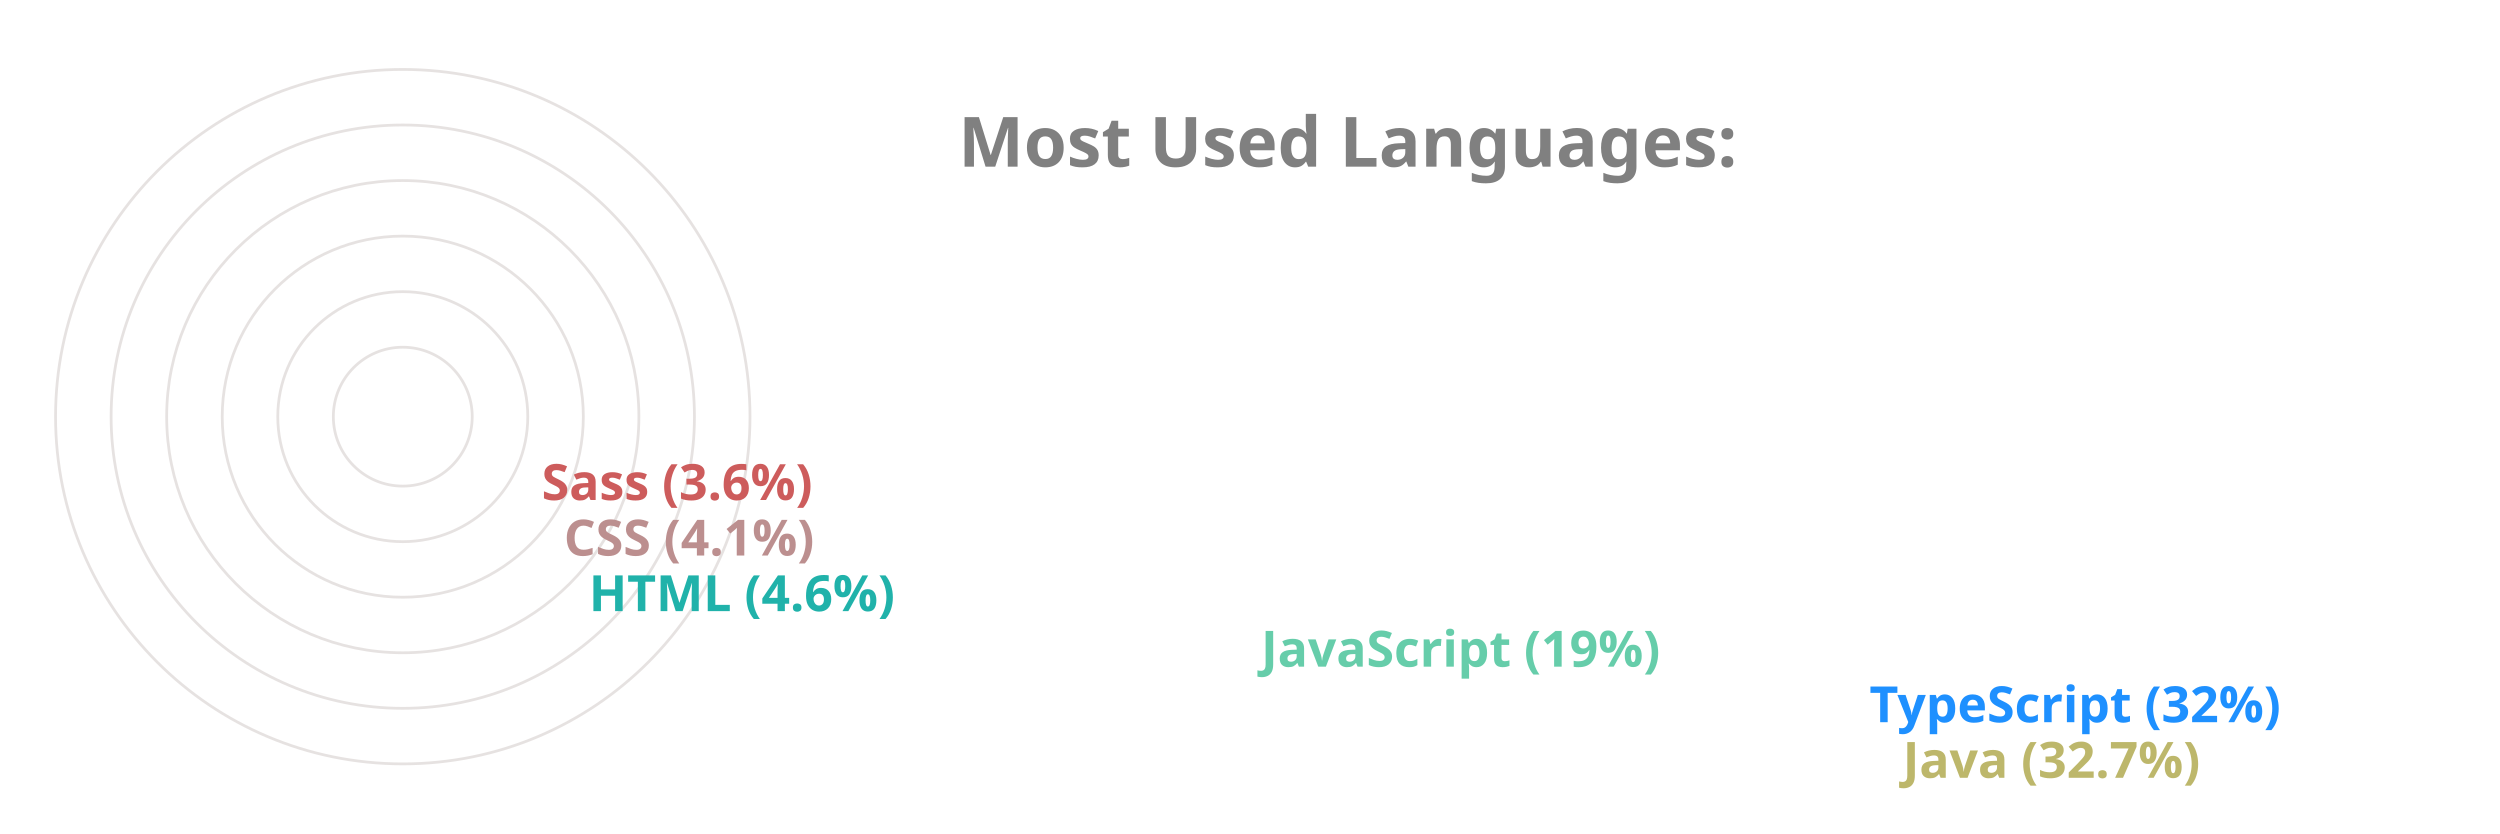
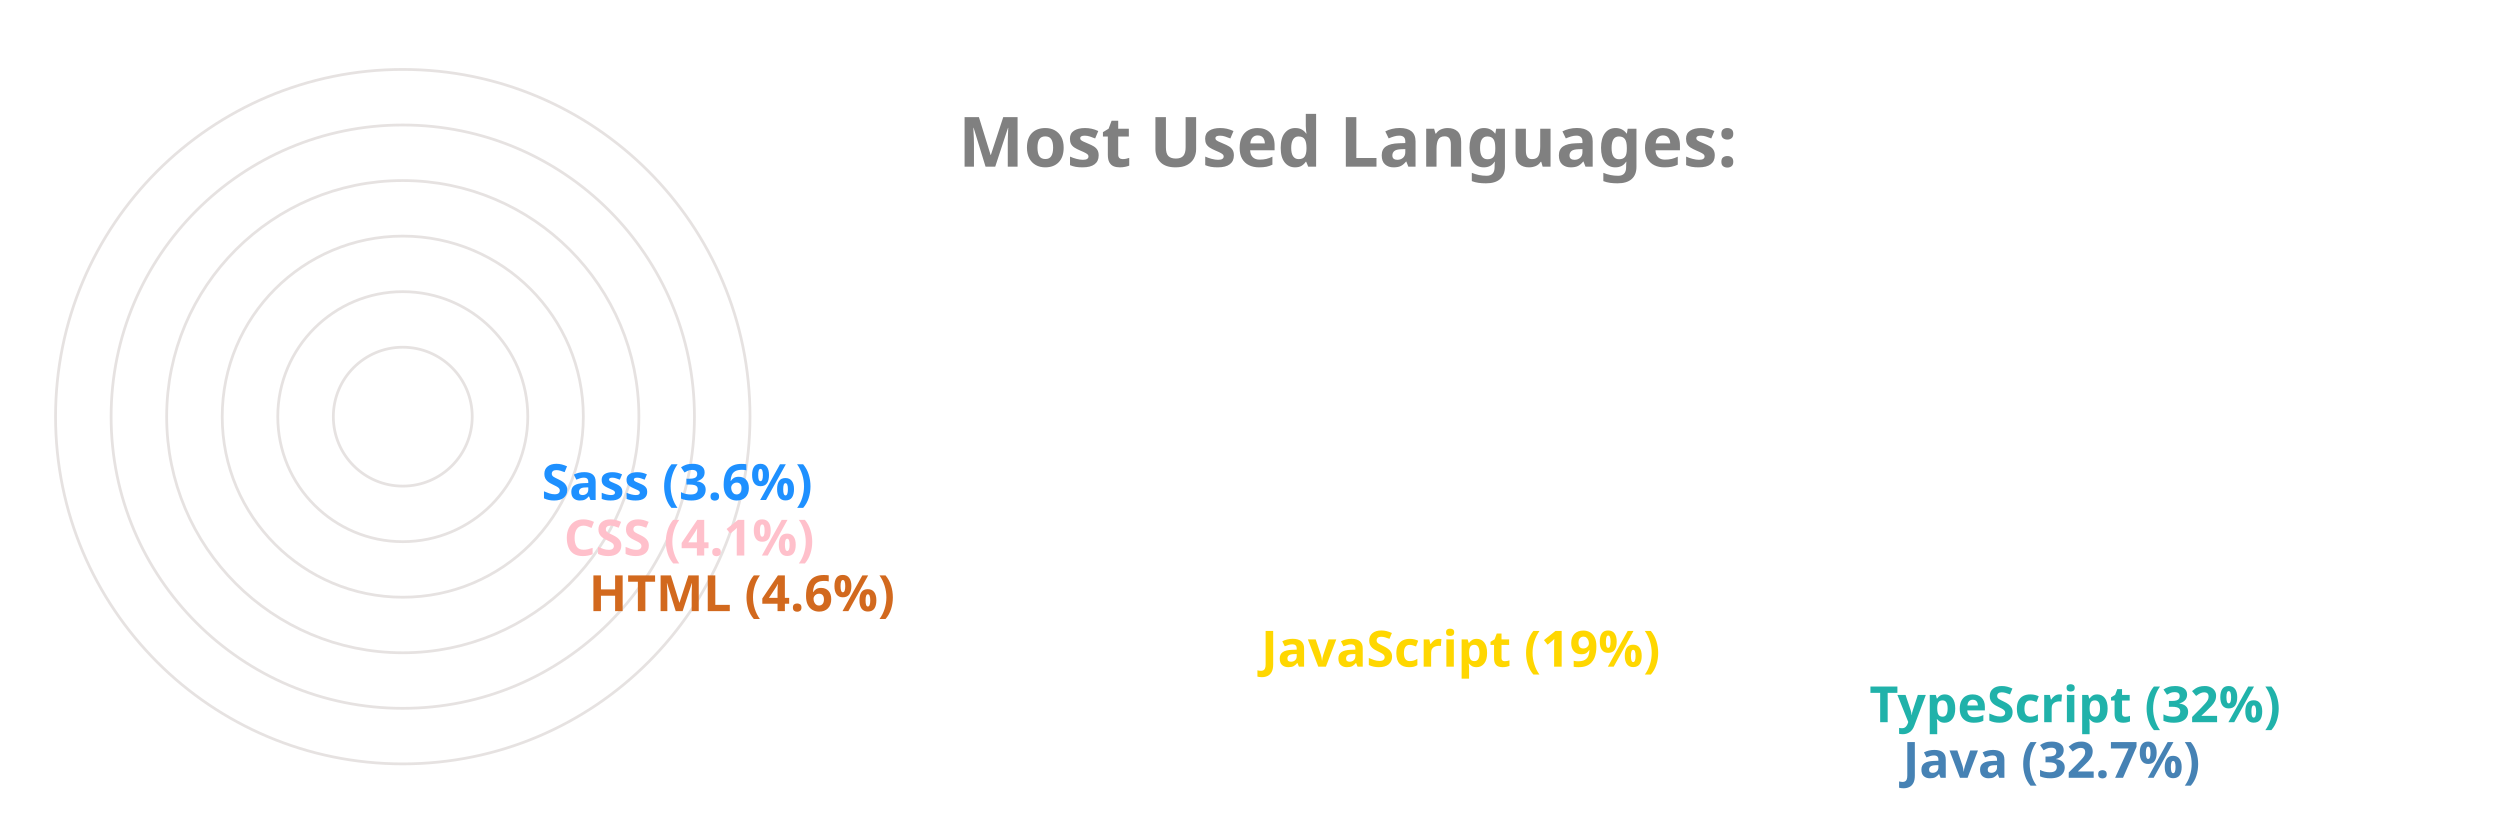
<svg xmlns="http://www.w3.org/2000/svg" viewBox="0 0 650 300" height="200px" width="600px">
  <style>
		.label {
			font: bold 25px sans-serif;
			color: #404040;
			-webkit-text-stroke: 1px white;
	  	}
		.name {
			font: bold 18px sans-serif;
			color: #404040;
	  	}

		.line {
			stroke-dasharray: 1000;
			stroke-dashoffset: 1000;
			animation: dash 3.5s ease-in-out forwards;	
			animation-iteration-count: infinite;
			animation-direction: alternate-reverse;
		}

		.path {
			stroke-dasharray: 1000;
			stroke-dashoffset: 1000;
			animation: dash 3.5s ease-in-out forwards;	
			animation-iteration-count: infinite;
			animation-direction: alternate-reverse;
		}
		  
		@keyframes dash {
			to {
				stroke-dashoffset: 0;
			}
		}

	</style>
  <g stroke="#E6E2E1" fill="none" stroke-width="1">
    <circle cx="20" cy="150" r="125" />
    <circle cx="20" cy="150" r="105" />
    <circle cx="20" cy="150" r="85" />
    <circle cx="20" cy="150" r="65" />
    <circle cx="20" cy="150" r="45" />
    <circle cx="20" cy="150" r="25" />
  </g>
  <g fill="none" stroke-width="20" class="line">
-     <line x2="550" y2="275" x1="20" y1="275" stroke="DarkKhaki" />
-     <line x2="538" y2="255" x1="20" y1="255" stroke="DodgerBlue" />
-     <line x2="319" y2="235" x1="20" y1="235" stroke="MediumAquaMarine" />
-     <line x2="77" y2="215" x1="20" y1="215" stroke="LightSeaGreen" />
-     <line x2="68" y2="195" x1="20" y1="195" stroke="RosyBrown" />
-     <line x2="60" y2="175" x1="20" y1="175" stroke="IndianRed" />
+     <line x2="550" y2="275" x1="20" y1="275" stroke="SteelBlue" />
+     <line x2="538" y2="255" x1="20" y1="255" stroke="LightSeaGreen" />
+     <line x2="319" y2="235" x1="20" y1="235" stroke="Gold" />
+     <line x2="77" y2="215" x1="20" y1="215" stroke="Chocolate" />
+     <line x2="68" y2="195" x1="20" y1="195" stroke="Pink" />
+     <line x2="60" y2="175" x1="20" y1="175" stroke="DodgerBlue" />
  </g>
  <g fill="none" stroke-width="20" stroke-linecap="round" class="path">
-     <path d="M 20 275 A 125 125 45 0 1 -84 81" stroke="DarkKhaki" />
-     <path d="M 20 255 A 105 105 45 0 1 -69 94" stroke="DodgerBlue" />
-     <path d="M 20 235 A 85 85 45 0 1 -60 122" stroke="MediumAquaMarine" />
-     <path d="M 20 215 A 65 65 45 0 1 -44 144" stroke="LightSeaGreen" />
-     <path d="M 20 195 A 45 45 45 0 1 -24 146" stroke="RosyBrown" />
-     <path d="M 20 175 A 25 25 45 0 1 -4 148" stroke="IndianRed" />
+     <path d="M 20 275 A 125 125 45 0 1 -84 81" stroke="SteelBlue" />
+     <path d="M 20 255 A 105 105 45 0 1 -69 94" stroke="LightSeaGreen" />
+     <path d="M 20 235 A 85 85 45 0 1 -60 122" stroke="Gold" />
+     <path d="M 20 215 A 65 65 45 0 1 -44 144" stroke="Chocolate" />
+     <path d="M 20 195 A 45 45 45 0 1 -24 146" stroke="Pink" />
+     <path d="M 20 175 A 25 25 45 0 1 -4 148" stroke="DodgerBlue" />
  </g>
  <g class="name">
-     <text x="560" y="280" fill="DarkKhaki">Java (32.7%)</text>
-     <text x="548" y="260" fill="DodgerBlue">TypeScript (32%)</text>
-     <text x="329" y="240" fill="MediumAquaMarine">JavaScript (19%)</text>
-     <text x="87" y="220" fill="LightSeaGreen">HTML (4.6%)</text>
-     <text x="78" y="200" fill="RosyBrown">CSS (4.1%)</text>
-     <text x="70" y="180" fill="IndianRed">Sass (3.6%)</text>
+     <text x="560" y="280" fill="SteelBlue">Java (32.7%)</text>
+     <text x="548" y="260" fill="LightSeaGreen">TypeScript (32%)</text>
+     <text x="329" y="240" fill="Gold">JavaScript (19%)</text>
+     <text x="87" y="220" fill="Chocolate">HTML (4.6%)</text>
+     <text x="78" y="200" fill="Pink">CSS (4.1%)</text>
+     <text x="70" y="180" fill="DodgerBlue">Sass (3.6%)</text>
  </g>
  <g class="label">
    <text x="220" y="60" fill="grey">Most Used Languages:</text>
  </g>
</svg>
